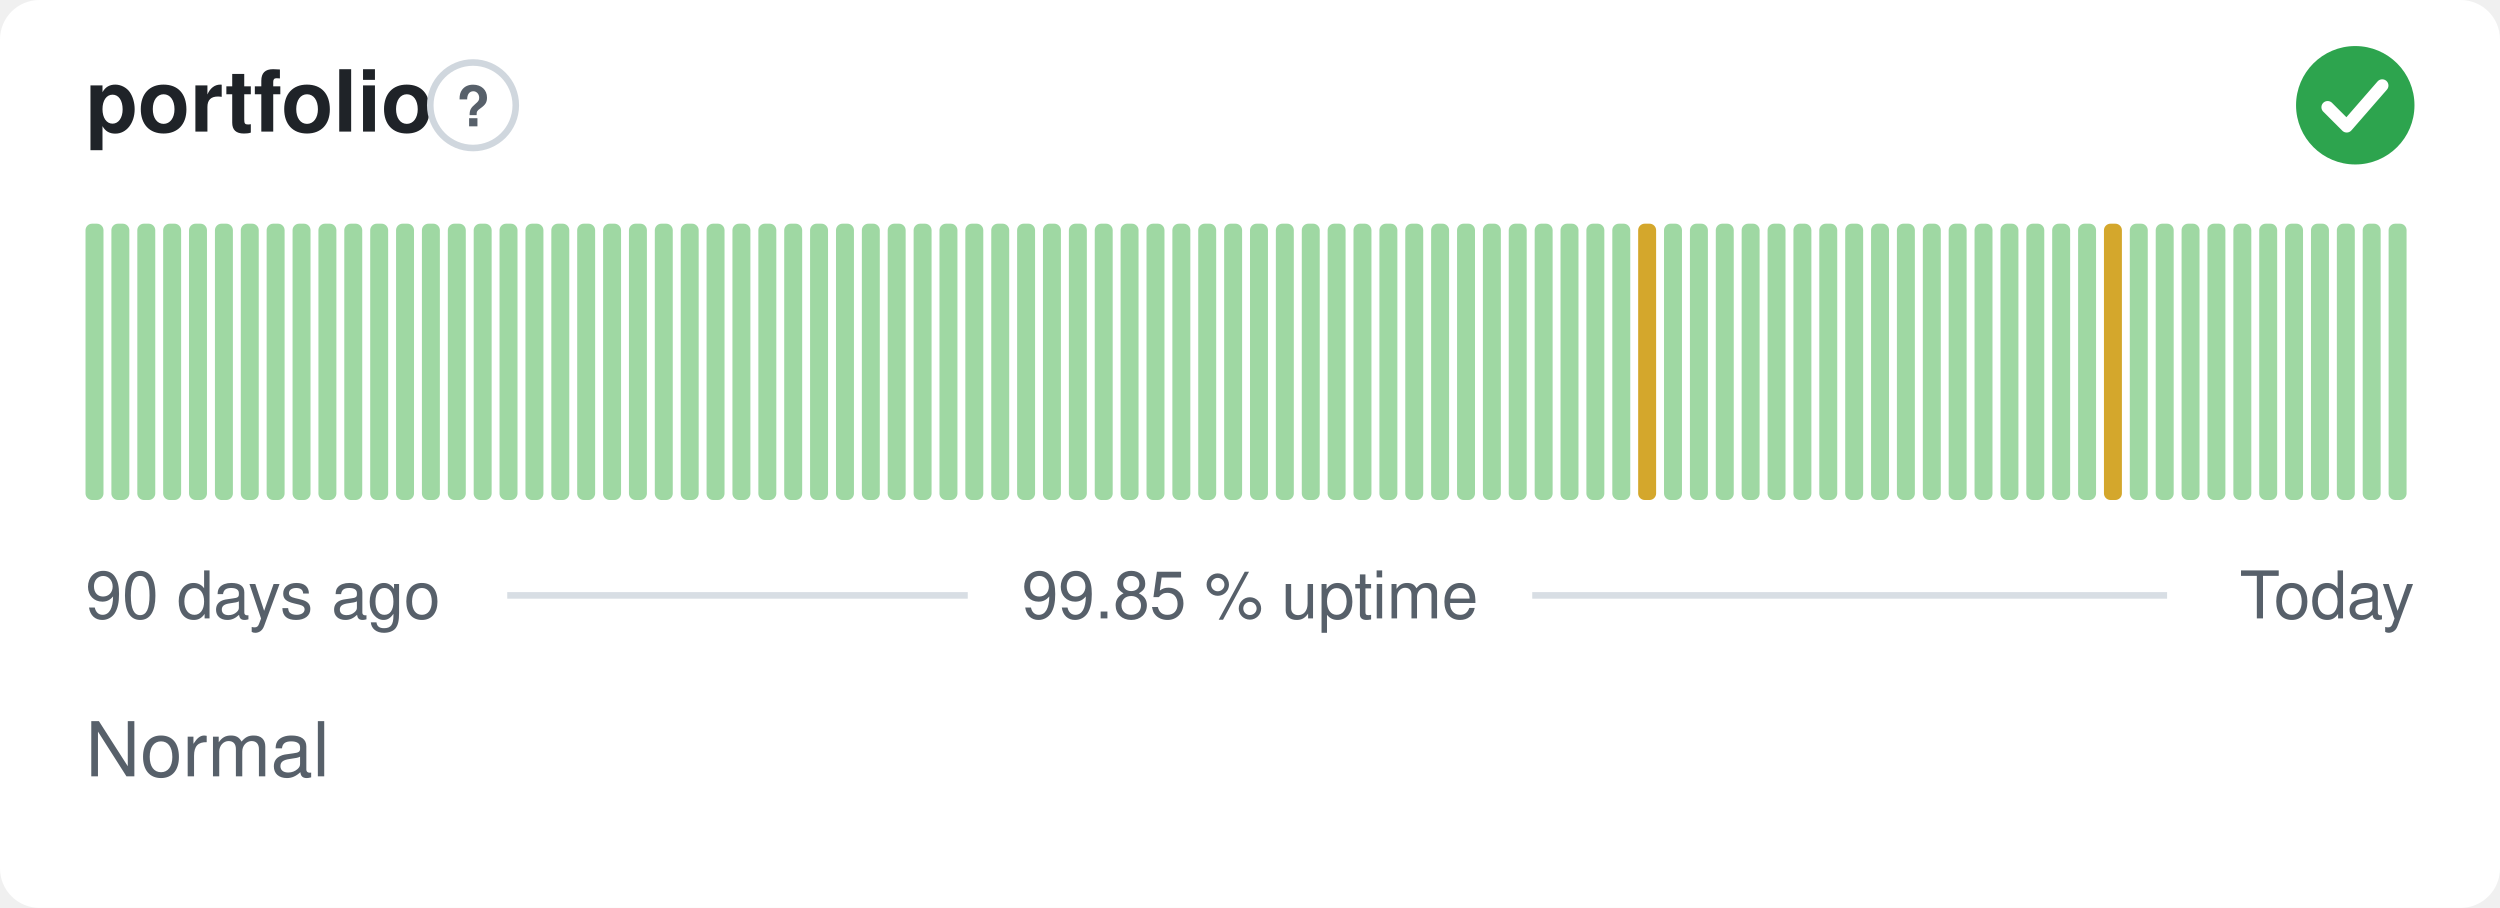
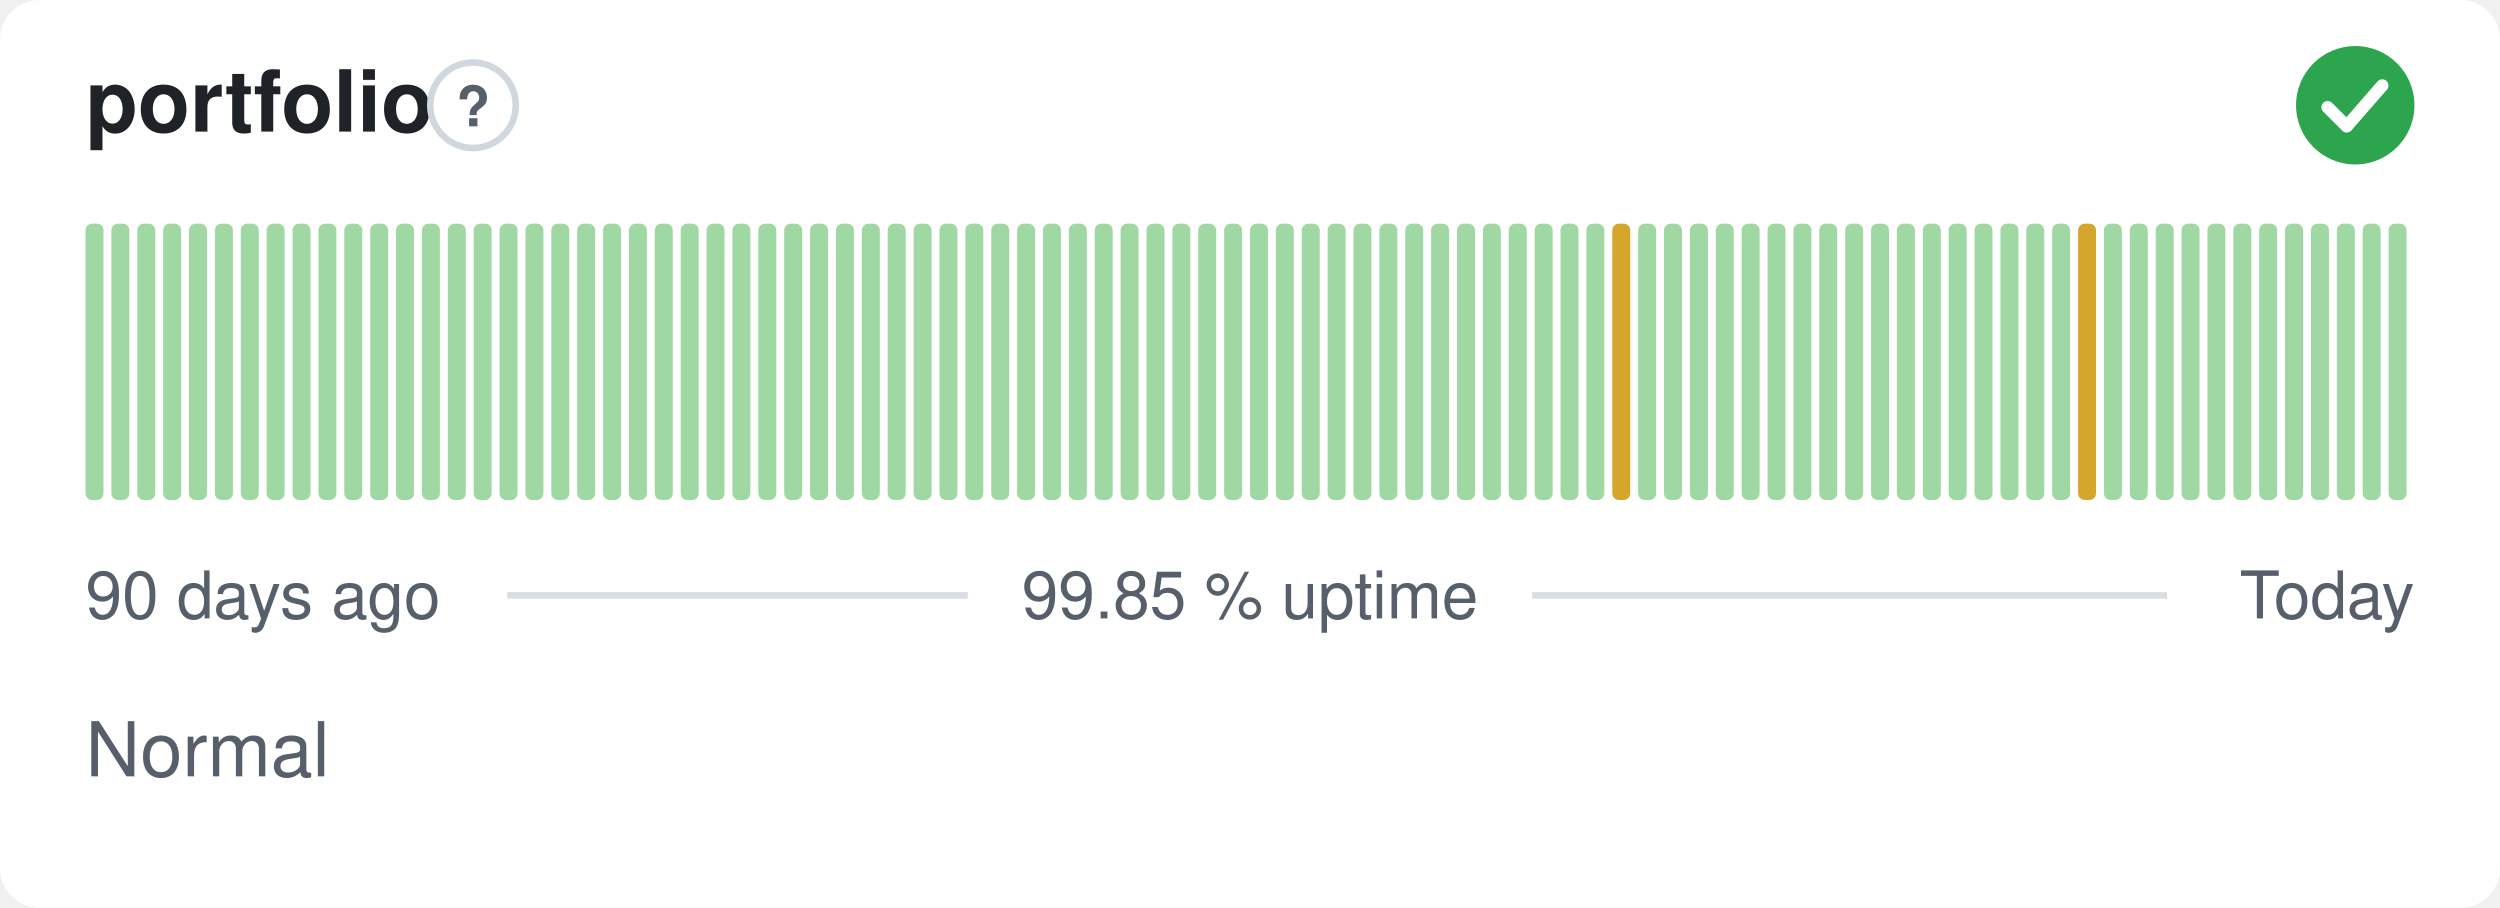
<svg xmlns="http://www.w3.org/2000/svg" width="380" height="138" viewBox="0 0 380 138" role="img" aria-label="portfolio: Normal, 99.85 % uptime over the last 90 days" font-family="-apple-system,BlinkMacSystemFont,'Segoe UI',Helvetica,Arial,sans-serif">
  <style>
    @media (prefers-color-scheme: dark) {
      .bg { fill: #0d1117 }
      .title { fill: #e6edf3 }
      .muted { fill: #8b949e }
      .hint { stroke: #30363d }
      .rule { stroke: #30363d }
      .nodata { fill: #21262d }
    }
  </style>
  <rect class="bg" width="380" height="138" rx="6" fill="#ffffff" />
  <text class="title" x="13" y="20" font-size="13" font-weight="600" fill="#1f2328">portfolio</text>
  <circle class="hint" cx="71.9" cy="16" r="6.5" fill="none" stroke="#d0d7de" stroke-width="1" />
  <text class="muted" x="71.9" y="19.2" text-anchor="middle" font-size="8.5" font-weight="700" fill="#57606a">?</text>
  <circle cx="358" cy="16" r="9" fill="#2da44e" />
  <path d="M353.80 16.30l2.90 2.90 5.40 -6.20" fill="none" stroke="#fff" stroke-width="1.89" stroke-linecap="round" stroke-linejoin="round" />
  <rect x="13.00" y="34.00" width="2.73" height="42.00" rx="1" fill="#9fd8a3" />
  <rect x="16.93" y="34.00" width="2.73" height="42.00" rx="1" fill="#9fd8a3" />
  <rect x="20.87" y="34.00" width="2.73" height="42.00" rx="1" fill="#9fd8a3" />
  <rect x="24.80" y="34.00" width="2.73" height="42.00" rx="1" fill="#9fd8a3" />
  <rect x="28.73" y="34.00" width="2.73" height="42.00" rx="1" fill="#9fd8a3" />
  <rect x="32.67" y="34.00" width="2.73" height="42.00" rx="1" fill="#9fd8a3" />
  <rect x="36.60" y="34.00" width="2.73" height="42.00" rx="1" fill="#9fd8a3" />
  <rect x="40.53" y="34.00" width="2.73" height="42.00" rx="1" fill="#9fd8a3" />
  <rect x="44.47" y="34.00" width="2.73" height="42.00" rx="1" fill="#9fd8a3" />
  <rect x="48.40" y="34.00" width="2.73" height="42.00" rx="1" fill="#9fd8a3" />
  <rect x="52.33" y="34.00" width="2.73" height="42.00" rx="1" fill="#9fd8a3" />
  <rect x="56.27" y="34.00" width="2.73" height="42.00" rx="1" fill="#9fd8a3" />
  <rect x="60.20" y="34.00" width="2.73" height="42.00" rx="1" fill="#9fd8a3" />
  <rect x="64.13" y="34.00" width="2.73" height="42.00" rx="1" fill="#9fd8a3" />
  <rect x="68.07" y="34.00" width="2.73" height="42.00" rx="1" fill="#9fd8a3" />
  <rect x="72.00" y="34.00" width="2.73" height="42.00" rx="1" fill="#9fd8a3" />
  <rect x="75.93" y="34.00" width="2.73" height="42.00" rx="1" fill="#9fd8a3" />
  <rect x="79.87" y="34.00" width="2.73" height="42.00" rx="1" fill="#9fd8a3" />
  <rect x="83.80" y="34.00" width="2.73" height="42.00" rx="1" fill="#9fd8a3" />
  <rect x="87.73" y="34.00" width="2.73" height="42.00" rx="1" fill="#9fd8a3" />
  <rect x="91.67" y="34.00" width="2.73" height="42.00" rx="1" fill="#9fd8a3" />
  <rect x="95.60" y="34.00" width="2.73" height="42.00" rx="1" fill="#9fd8a3" />
  <rect x="99.53" y="34.00" width="2.73" height="42.00" rx="1" fill="#9fd8a3" />
  <rect x="103.47" y="34.00" width="2.73" height="42.00" rx="1" fill="#9fd8a3" />
  <rect x="107.40" y="34.00" width="2.73" height="42.00" rx="1" fill="#9fd8a3" />
  <rect x="111.33" y="34.00" width="2.73" height="42.00" rx="1" fill="#9fd8a3" />
  <rect x="115.27" y="34.00" width="2.73" height="42.00" rx="1" fill="#9fd8a3" />
  <rect x="119.20" y="34.00" width="2.73" height="42.00" rx="1" fill="#9fd8a3" />
  <rect x="123.13" y="34.00" width="2.73" height="42.00" rx="1" fill="#9fd8a3" />
  <rect x="127.07" y="34.00" width="2.73" height="42.00" rx="1" fill="#9fd8a3" />
  <rect x="131.00" y="34.00" width="2.73" height="42.00" rx="1" fill="#9fd8a3" />
  <rect x="134.93" y="34.00" width="2.73" height="42.00" rx="1" fill="#9fd8a3" />
  <rect x="138.87" y="34.00" width="2.73" height="42.00" rx="1" fill="#9fd8a3" />
  <rect x="142.80" y="34.00" width="2.73" height="42.00" rx="1" fill="#9fd8a3" />
  <rect x="146.73" y="34.00" width="2.73" height="42.00" rx="1" fill="#9fd8a3" />
  <rect x="150.67" y="34.00" width="2.73" height="42.00" rx="1" fill="#9fd8a3" />
  <rect x="154.60" y="34.00" width="2.73" height="42.00" rx="1" fill="#9fd8a3" />
  <rect x="158.53" y="34.00" width="2.73" height="42.00" rx="1" fill="#9fd8a3" />
  <rect x="162.47" y="34.00" width="2.73" height="42.00" rx="1" fill="#9fd8a3" />
  <rect x="166.40" y="34.00" width="2.73" height="42.00" rx="1" fill="#9fd8a3" />
  <rect x="170.33" y="34.00" width="2.73" height="42.00" rx="1" fill="#9fd8a3" />
  <rect x="174.27" y="34.00" width="2.73" height="42.00" rx="1" fill="#9fd8a3" />
  <rect x="178.20" y="34.00" width="2.73" height="42.00" rx="1" fill="#9fd8a3" />
  <rect x="182.13" y="34.00" width="2.73" height="42.00" rx="1" fill="#9fd8a3" />
  <rect x="186.07" y="34.00" width="2.73" height="42.00" rx="1" fill="#9fd8a3" />
  <rect x="190.00" y="34.00" width="2.73" height="42.00" rx="1" fill="#9fd8a3" />
  <rect x="193.93" y="34.00" width="2.73" height="42.00" rx="1" fill="#9fd8a3" />
  <rect x="197.87" y="34.00" width="2.73" height="42.00" rx="1" fill="#9fd8a3" />
  <rect x="201.80" y="34.00" width="2.73" height="42.00" rx="1" fill="#9fd8a3" />
  <rect x="205.73" y="34.00" width="2.73" height="42.00" rx="1" fill="#9fd8a3" />
  <rect x="209.67" y="34.00" width="2.73" height="42.00" rx="1" fill="#9fd8a3" />
  <rect x="213.60" y="34.00" width="2.73" height="42.00" rx="1" fill="#9fd8a3" />
  <rect x="217.53" y="34.00" width="2.73" height="42.00" rx="1" fill="#9fd8a3" />
  <rect x="221.47" y="34.00" width="2.73" height="42.00" rx="1" fill="#9fd8a3" />
  <rect x="225.40" y="34.00" width="2.73" height="42.00" rx="1" fill="#9fd8a3" />
  <rect x="229.33" y="34.00" width="2.73" height="42.00" rx="1" fill="#9fd8a3" />
  <rect x="233.27" y="34.00" width="2.73" height="42.00" rx="1" fill="#9fd8a3" />
  <rect x="237.20" y="34.00" width="2.73" height="42.00" rx="1" fill="#9fd8a3" />
  <rect x="241.13" y="34.00" width="2.73" height="42.00" rx="1" fill="#9fd8a3" />
-   <rect x="245.07" y="34.00" width="2.73" height="42.00" rx="1" fill="#9fd8a3" />
-   <rect x="249.00" y="34.00" width="2.73" height="42.00" rx="1" fill="#d4a72c" />
+   <rect x="245.07" y="34.00" width="2.73" height="42.00" rx="1" fill="#d4a72c" />
+   <rect x="249.00" y="34.00" width="2.73" height="42.00" rx="1" fill="#9fd8a3" />
  <rect x="252.93" y="34.00" width="2.73" height="42.00" rx="1" fill="#9fd8a3" />
  <rect x="256.87" y="34.00" width="2.73" height="42.00" rx="1" fill="#9fd8a3" />
  <rect x="260.80" y="34.00" width="2.73" height="42.00" rx="1" fill="#9fd8a3" />
  <rect x="264.73" y="34.00" width="2.73" height="42.00" rx="1" fill="#9fd8a3" />
  <rect x="268.67" y="34.00" width="2.73" height="42.00" rx="1" fill="#9fd8a3" />
  <rect x="272.60" y="34.00" width="2.73" height="42.00" rx="1" fill="#9fd8a3" />
  <rect x="276.53" y="34.00" width="2.73" height="42.00" rx="1" fill="#9fd8a3" />
  <rect x="280.47" y="34.00" width="2.73" height="42.00" rx="1" fill="#9fd8a3" />
  <rect x="284.40" y="34.00" width="2.73" height="42.00" rx="1" fill="#9fd8a3" />
  <rect x="288.33" y="34.00" width="2.73" height="42.00" rx="1" fill="#9fd8a3" />
  <rect x="292.27" y="34.00" width="2.73" height="42.00" rx="1" fill="#9fd8a3" />
  <rect x="296.20" y="34.00" width="2.73" height="42.00" rx="1" fill="#9fd8a3" />
  <rect x="300.13" y="34.00" width="2.73" height="42.00" rx="1" fill="#9fd8a3" />
  <rect x="304.07" y="34.00" width="2.73" height="42.00" rx="1" fill="#9fd8a3" />
  <rect x="308.00" y="34.00" width="2.73" height="42.00" rx="1" fill="#9fd8a3" />
  <rect x="311.93" y="34.00" width="2.73" height="42.00" rx="1" fill="#9fd8a3" />
-   <rect x="315.87" y="34.00" width="2.73" height="42.00" rx="1" fill="#9fd8a3" />
-   <rect x="319.80" y="34.00" width="2.73" height="42.00" rx="1" fill="#d4a72c" />
+   <rect x="315.87" y="34.00" width="2.73" height="42.00" rx="1" fill="#d4a72c" />
+   <rect x="319.80" y="34.00" width="2.73" height="42.00" rx="1" fill="#9fd8a3" />
  <rect x="323.73" y="34.00" width="2.73" height="42.00" rx="1" fill="#9fd8a3" />
  <rect x="327.67" y="34.00" width="2.73" height="42.00" rx="1" fill="#9fd8a3" />
  <rect x="331.60" y="34.00" width="2.73" height="42.00" rx="1" fill="#9fd8a3" />
  <rect x="335.53" y="34.00" width="2.73" height="42.00" rx="1" fill="#9fd8a3" />
  <rect x="339.47" y="34.00" width="2.73" height="42.00" rx="1" fill="#9fd8a3" />
  <rect x="343.40" y="34.00" width="2.73" height="42.00" rx="1" fill="#9fd8a3" />
  <rect x="347.33" y="34.00" width="2.73" height="42.00" rx="1" fill="#9fd8a3" />
  <rect x="351.27" y="34.00" width="2.73" height="42.00" rx="1" fill="#9fd8a3" />
  <rect x="355.20" y="34.00" width="2.73" height="42.00" rx="1" fill="#9fd8a3" />
  <rect x="359.13" y="34.00" width="2.73" height="42.00" rx="1" fill="#9fd8a3" />
  <rect x="363.07" y="34.00" width="2.73" height="42.00" rx="1" fill="#9fd8a3" />
  <text class="muted" x="13" y="94" font-size="10" fill="#57606a">90 days ago</text>
  <text class="muted" x="190" y="94" text-anchor="middle" font-size="10" fill="#57606a">99.85 % uptime</text>
  <text class="muted" x="367" y="94" text-anchor="end" font-size="10" fill="#57606a">Today</text>
  <line class="rule" x1="77.1" y1="90.5" x2="147.1" y2="90.5" stroke="#d8dee4" stroke-width="1" />
  <line class="rule" x1="232.9" y1="90.5" x2="329.4" y2="90.5" stroke="#d8dee4" stroke-width="1" />
  <text class="muted" x="13" y="118" font-size="11.5" fill="#57606a">Normal</text>
</svg>
